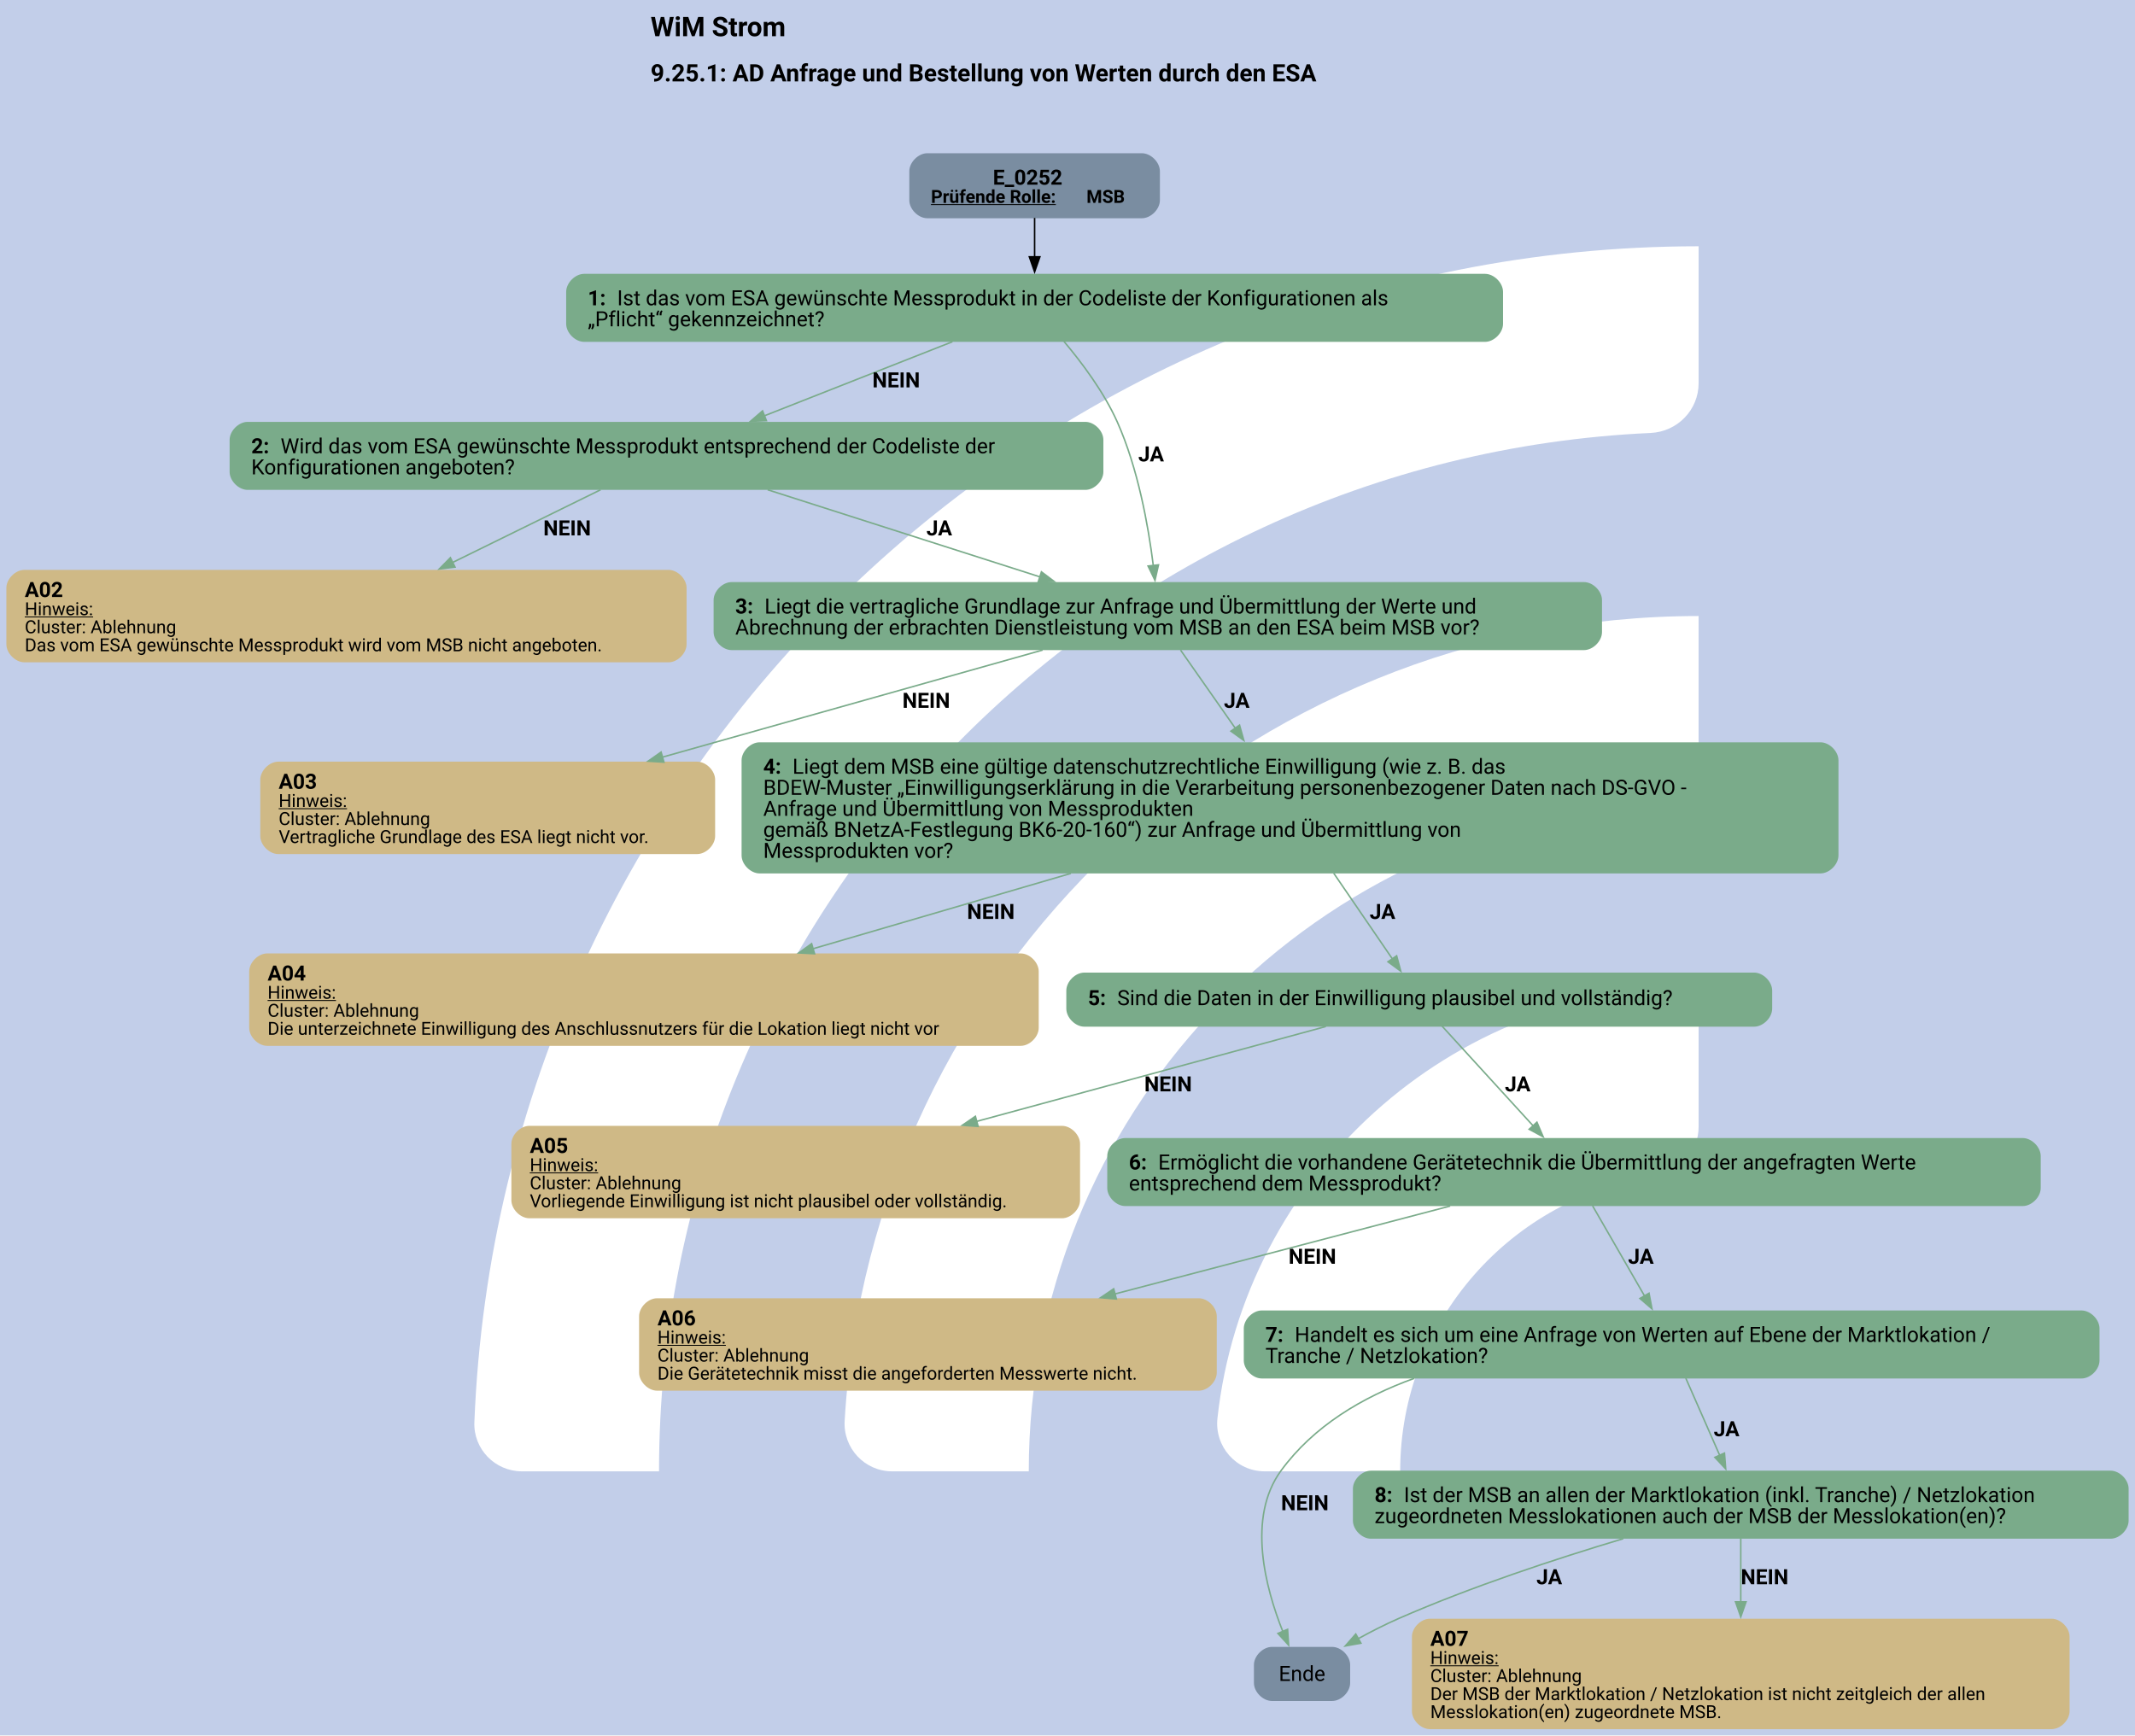
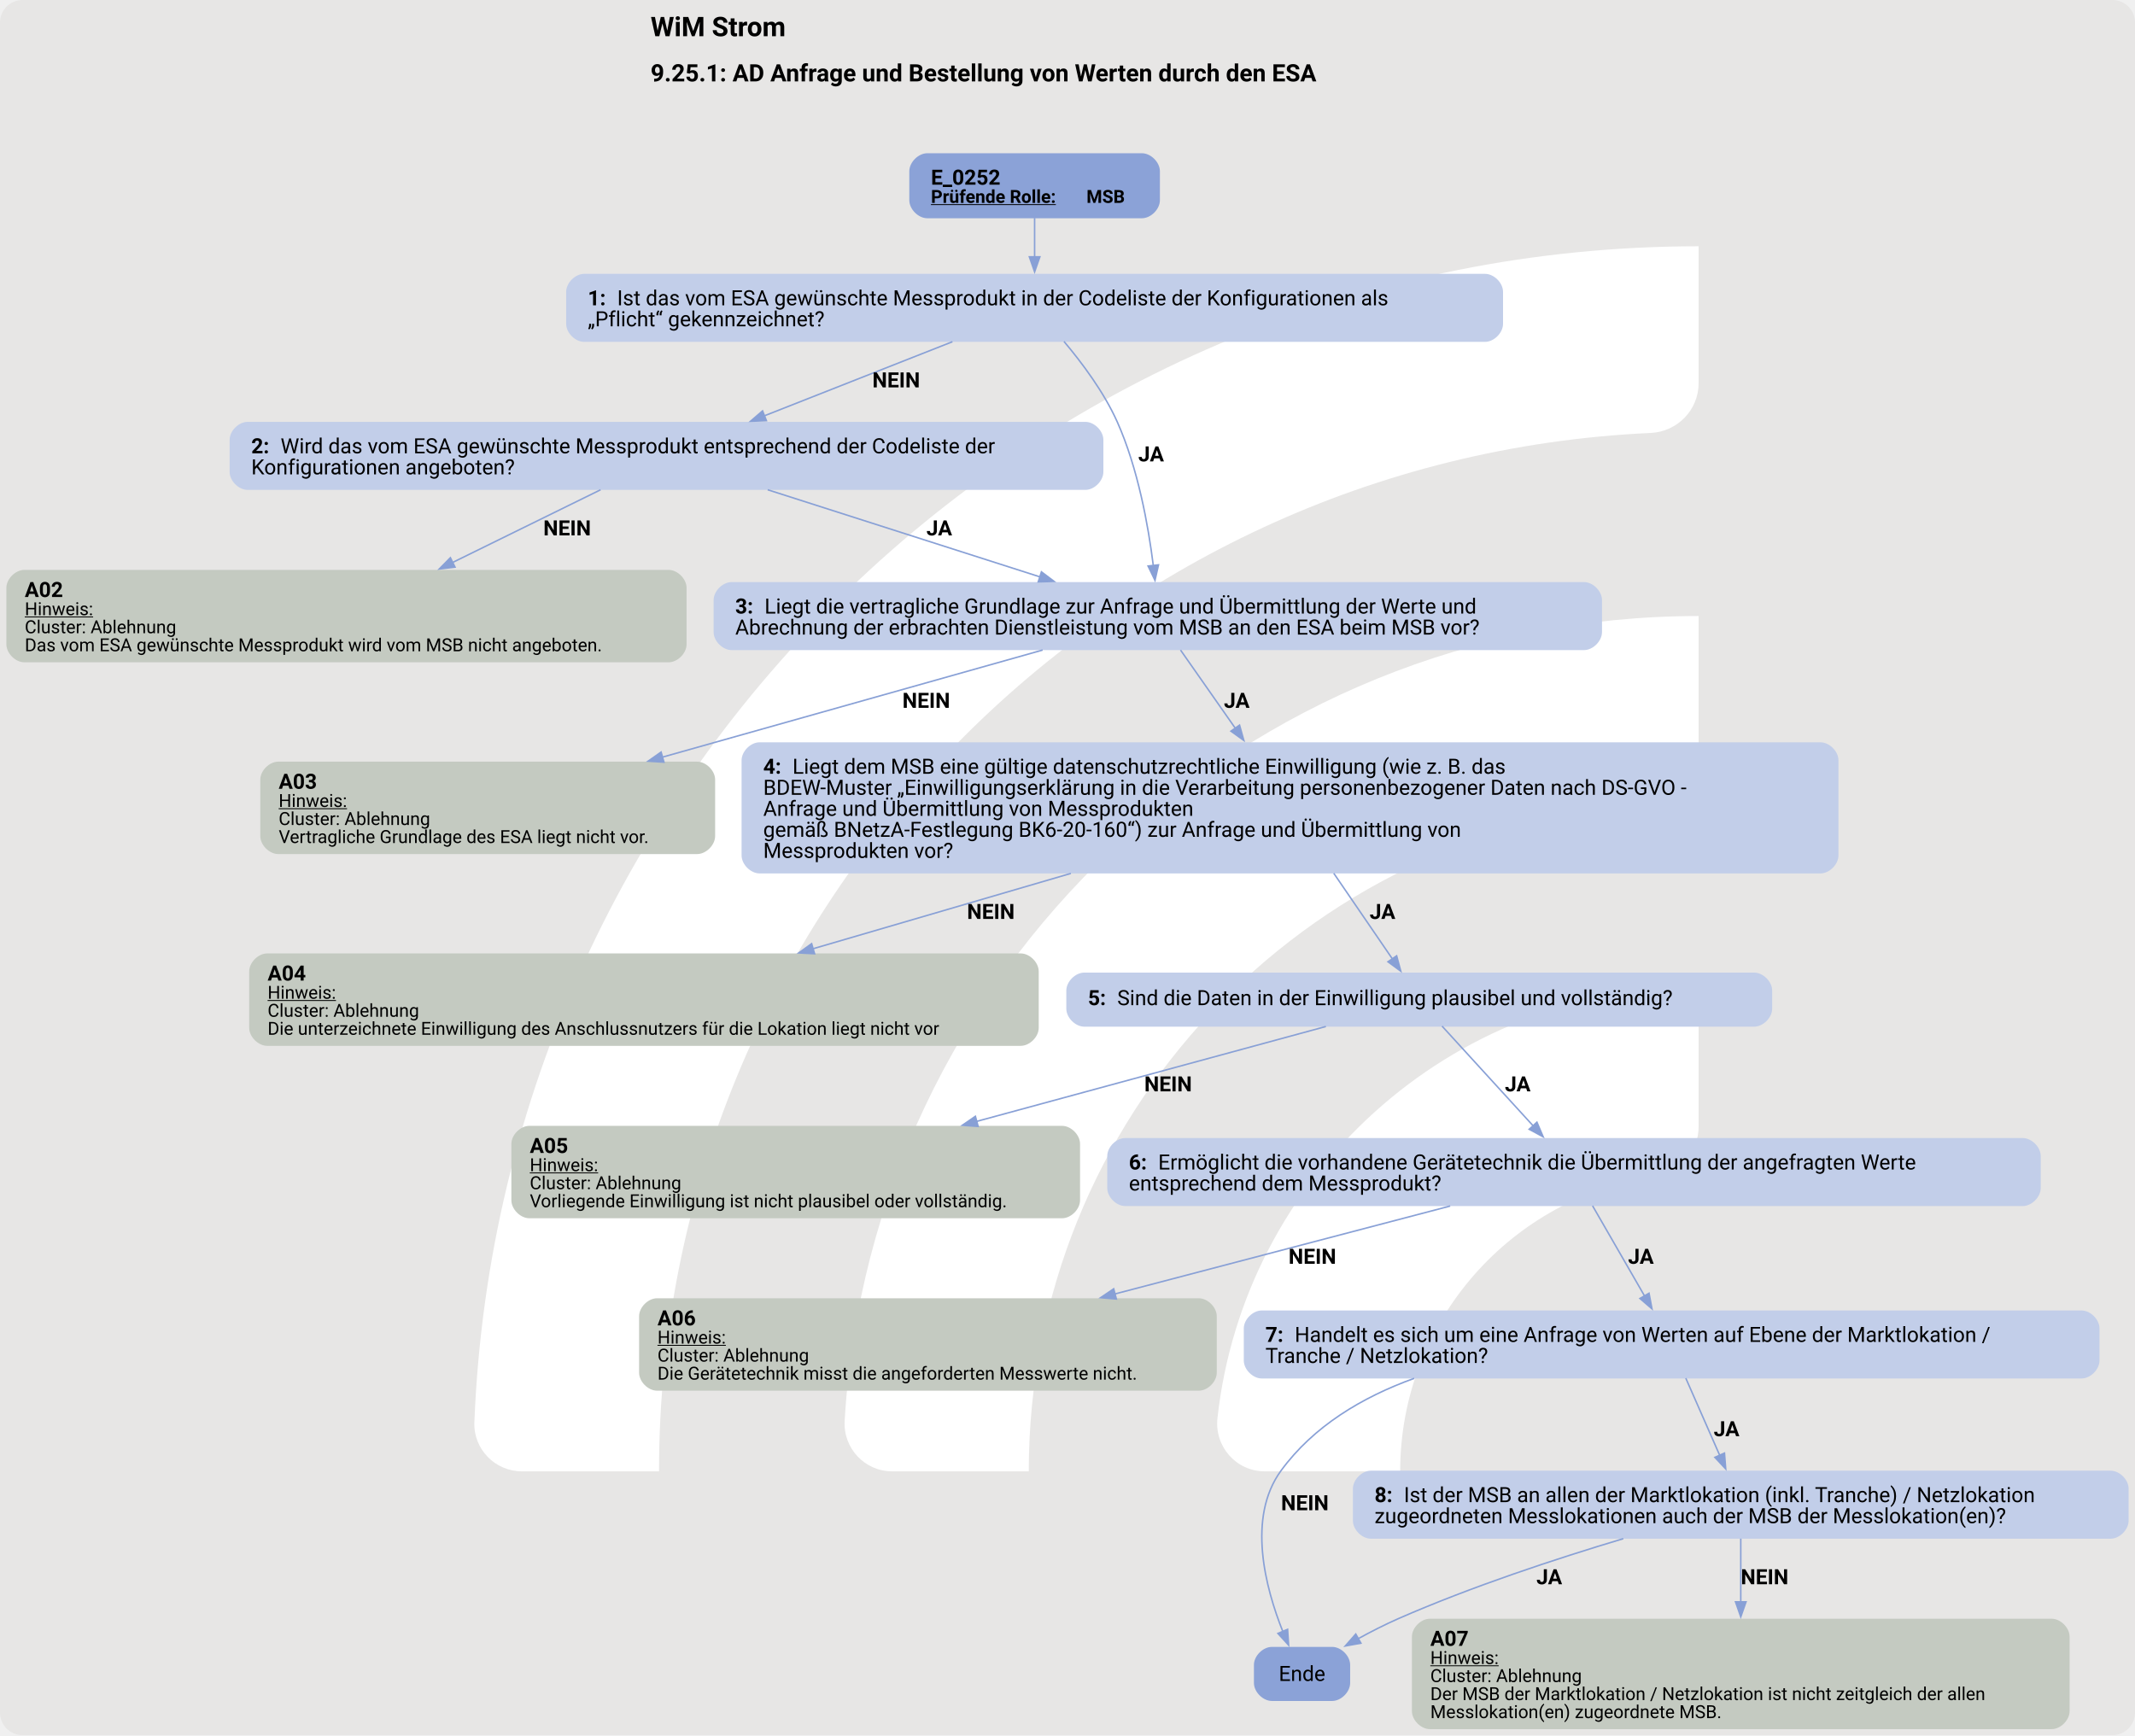
<svg xmlns="http://www.w3.org/2000/svg" version="1.1" width="1894.667px" viewBox="0 0 1894.667 1540.0" height="1540.0px">
  <g>
    <svg version="1.1" width="1894.667px" viewBox="0 0 1894.667 1540.0" height="1540.0px">
-       <polygon fill="#c2cee9" points="0,0 1894.667,0 1894.667,1540.0 0,1540.0" />
+       <rect fill="#e7e6e5" x="0" y="0" width="1894.667" height="1540.0" rx="20" ry="20" />
      <g>
        <g transform="translate(319.3204, 154) scale(1 1) translate(0, 0) scale(2.168403 2.168403) ">
          <defs>
            <style>.cls-1{fill:#fff;}</style>
          </defs>
          <path class="cls-1" d="M122.44,531.2h-56.1c-11,0-19.9-9.12-19.46-20.11C57.47,243.89,278.15,29.78,547.91,29.78v56.02c0,10.98-8.69,19.89-19.66,20.39-225.51,10.31-405.8,197-405.8,425Z" />
          <path class="cls-1" d="M273.78,531.2h-55.93c-11.23,0-20.09-9.48-19.43-20.69,10.74-183.44,163.39-329.39,349.48-329.39v56.26c0,10.71-8.27,19.62-18.96,20.35-142.35,9.77-255.17,128.69-255.17,273.46Z" />
          <path class="cls-1" d="M425.77,531.2h-55.45c-11.65,0-20.6-10.17-19.33-21.75,10.87-99.03,95.03-176.34,196.92-176.34v57.01c0,10.05-7.28,18.75-17.23,20.16-59.22,8.4-104.91,59.42-104.91,120.92Z" />
        </g>
        <svg width="1421pt" height="1155pt" viewBox="0.00 0.00 1420.52 1155.00">
          <g id="graph0" class="graph" transform="scale(1 1) rotate(0) translate(4 1151)">
            <text text-anchor="start" x="428.76" y="-1126.9" font-family="Roboto, sans-serif" font-weight="bold" font-size="18.00">WiM Strom</text>
            <text text-anchor="start" x="428.76" y="-1096.8" font-family="Roboto, sans-serif" font-weight="bold" font-size="16.00">9.25.1: AD Anfrage und Bestellung von Werten durch den ESA</text>
            <g id="node1" class="node">
-               <path fill="#7a8da1" stroke="black" stroke-width="0" d="M755.76,-1049C755.76,-1049 612.97,-1049 612.97,-1049 606.97,-1049 600.97,-1043 600.97,-1037 600.97,-1037 600.97,-1017.72 600.97,-1017.72 600.97,-1011.72 606.97,-1005.72 612.97,-1005.72 612.97,-1005.72 755.76,-1005.72 755.76,-1005.72 761.76,-1005.72 767.76,-1011.72 767.76,-1017.72 767.76,-1017.72 767.76,-1037 767.76,-1037 767.76,-1043 761.76,-1049 755.76,-1049" />
-               <text text-anchor="start" x="656.62" y="-1028.06" font-family="Roboto, sans-serif" font-weight="bold" font-size="14.00">E_0252</text>
+               <path fill="#8ba2d7" stroke="black" stroke-width="0" d="M755.76,-1049C755.76,-1049 612.97,-1049 612.97,-1049 606.97,-1049 600.97,-1043 600.97,-1037 600.97,-1037 600.97,-1017.72 600.97,-1017.72 600.97,-1011.72 606.97,-1005.72 612.97,-1005.72 612.97,-1005.72 755.76,-1005.72 755.76,-1005.72 761.76,-1005.72 767.76,-1011.72 767.76,-1017.72 767.76,-1017.72 767.76,-1037 767.76,-1037 767.76,-1043 761.76,-1049 755.76,-1049" />
+               <text text-anchor="start" x="615.37" y="-1028.06" font-family="Roboto, sans-serif" font-weight="bold" font-size="14.00">E_0252</text>
              <text text-anchor="start" x="615.37" y="-1015.96" font-family="Roboto, sans-serif" font-weight="bold" text-decoration="underline" font-size="12.00">Prüfende Rolle:</text>
              <text text-anchor="start" x="718.87" y="-1015.96" font-family="Roboto, sans-serif" font-weight="bold" font-size="12.00"> MSB</text>
            </g>
            <g id="node2" class="node">
-               <path fill="#7aab8a" stroke="black" stroke-width="0" d="M984.14,-968.72C984.14,-968.72 384.59,-968.72 384.59,-968.72 378.59,-968.72 372.59,-962.72 372.59,-956.72 372.59,-956.72 372.59,-935.44 372.59,-935.44 372.59,-929.44 378.59,-923.44 384.59,-923.44 384.59,-923.44 984.14,-923.44 984.14,-923.44 990.14,-923.44 996.14,-929.44 996.14,-935.44 996.14,-935.44 996.14,-956.72 996.14,-956.72 996.14,-962.72 990.14,-968.72 984.14,-968.72" />
+               <path fill="#c2cee9" stroke="black" stroke-width="0" d="M984.14,-968.72C984.14,-968.72 384.59,-968.72 384.59,-968.72 378.59,-968.72 372.59,-962.72 372.59,-956.72 372.59,-956.72 372.59,-935.44 372.59,-935.44 372.59,-929.44 378.59,-923.44 384.59,-923.44 384.59,-923.44 984.14,-923.44 984.14,-923.44 990.14,-923.44 996.14,-929.44 996.14,-935.44 996.14,-935.44 996.14,-956.72 996.14,-956.72 996.14,-962.72 990.14,-968.72 984.14,-968.72" />
              <text text-anchor="start" x="386.99" y="-947.78" font-family="Roboto, sans-serif" font-weight="bold" font-size="14.00">1: </text>
              <text text-anchor="start" x="406.49" y="-947.78" font-family="Roboto, sans-serif" font-size="14.00">Ist das vom ESA gewünschte Messprodukt in der Codeliste der Konfigurationen als</text>
              <text text-anchor="start" x="386.99" y="-933.78" font-family="Roboto, sans-serif" font-size="14.00">„Pflicht“ gekennzeichnet?</text>
            </g>
            <g id="edge1" class="edge">
-               <path fill="none" stroke="black" d="M684.37,-1005.94C684.37,-997.97 684.37,-988.62 684.37,-979.76" />
-               <polygon fill="black" stroke="black" points="687.87,-980.05 684.37,-970.05 680.87,-980.05 687.87,-980.05" />
+               <path fill="none" stroke="#88a0d6" d="M684.37,-1005.94C684.37,-997.97 684.37,-988.62 684.37,-979.76" />
+               <polygon fill="#88a0d6" stroke="#88a0d6" points="687.87,-980.05 684.37,-970.05 680.87,-980.05 687.87,-980.05" />
            </g>
            <g id="node3" class="node">
-               <path fill="#7aab8a" stroke="black" stroke-width="0" d="M718.14,-870.19C718.14,-870.19 160.59,-870.19 160.59,-870.19 154.59,-870.19 148.59,-864.19 148.59,-858.19 148.59,-858.19 148.59,-836.91 148.59,-836.91 148.59,-830.91 154.59,-824.91 160.59,-824.91 160.59,-824.91 718.14,-824.91 718.14,-824.91 724.14,-824.91 730.14,-830.91 730.14,-836.91 730.14,-836.91 730.14,-858.19 730.14,-858.19 730.14,-864.19 724.14,-870.19 718.14,-870.19" />
+               <path fill="#c2cee9" stroke="black" stroke-width="0" d="M718.14,-870.19C718.14,-870.19 160.59,-870.19 160.59,-870.19 154.59,-870.19 148.59,-864.19 148.59,-858.19 148.59,-858.19 148.59,-836.91 148.59,-836.91 148.59,-830.91 154.59,-824.91 160.59,-824.91 160.59,-824.91 718.14,-824.91 718.14,-824.91 724.14,-824.91 730.14,-830.91 730.14,-836.91 730.14,-836.91 730.14,-858.19 730.14,-858.19 730.14,-864.19 724.14,-870.19 718.14,-870.19" />
              <text text-anchor="start" x="162.99" y="-849.25" font-family="Roboto, sans-serif" font-weight="bold" font-size="14.00">2: </text>
              <text text-anchor="start" x="182.49" y="-849.25" font-family="Roboto, sans-serif" font-size="14.00">Wird das vom ESA gewünschte Messprodukt entsprechend der Codeliste der</text>
              <text text-anchor="start" x="162.99" y="-835.25" font-family="Roboto, sans-serif" font-size="14.00">Konfigurationen angeboten?</text>
            </g>
            <g id="edge2" class="edge">
-               <path fill="none" stroke="#7aab8a" d="M629.69,-923.54C592.53,-908.9 543.22,-889.47 504.1,-874.06" />
-               <polygon fill="#7aab8a" stroke="#7aab8a" points="505.87,-870.99 495.28,-870.58 503.3,-877.5 505.87,-870.99" />
+               <path fill="none" stroke="#88a0d6" d="M629.69,-923.54C592.53,-908.9 543.22,-889.47 504.1,-874.06" />
+               <polygon fill="#88a0d6" stroke="#88a0d6" points="505.87,-870.99 495.28,-870.58 503.3,-877.5 505.87,-870.99" />
              <text text-anchor="start" x="576.37" y="-893.14" font-family="Roboto, sans-serif" font-weight="bold" font-size="14.00">NEIN</text>
            </g>
            <g id="node5" class="node">
-               <path fill="#7aab8a" stroke="black" stroke-width="0" d="M1050.01,-763.54C1050.01,-763.54 482.72,-763.54 482.72,-763.54 476.72,-763.54 470.72,-757.54 470.72,-751.54 470.72,-751.54 470.72,-730.26 470.72,-730.26 470.72,-724.26 476.72,-718.26 482.72,-718.26 482.72,-718.26 1050.01,-718.26 1050.01,-718.26 1056.01,-718.26 1062.01,-724.26 1062.01,-730.26 1062.01,-730.26 1062.01,-751.54 1062.01,-751.54 1062.01,-757.54 1056.01,-763.54 1050.01,-763.54" />
+               <path fill="#c2cee9" stroke="black" stroke-width="0" d="M1050.01,-763.54C1050.01,-763.54 482.72,-763.54 482.72,-763.54 476.72,-763.54 470.72,-757.54 470.72,-751.54 470.72,-751.54 470.72,-730.26 470.72,-730.26 470.72,-724.26 476.72,-718.26 482.72,-718.26 482.72,-718.26 1050.01,-718.26 1050.01,-718.26 1056.01,-718.26 1062.01,-724.26 1062.01,-730.26 1062.01,-730.26 1062.01,-751.54 1062.01,-751.54 1062.01,-757.54 1056.01,-763.54 1050.01,-763.54" />
              <text text-anchor="start" x="485.12" y="-742.6" font-family="Roboto, sans-serif" font-weight="bold" font-size="14.00">3: </text>
              <text text-anchor="start" x="504.62" y="-742.6" font-family="Roboto, sans-serif" font-size="14.00">Liegt die vertragliche Grundlage zur Anfrage und Übermittlung der Werte und</text>
              <text text-anchor="start" x="485.12" y="-728.6" font-family="Roboto, sans-serif" font-size="14.00">Abrechnung der erbrachten Dienstleistung vom MSB an den ESA beim MSB vor?</text>
            </g>
            <g id="edge3" class="edge">
-               <path fill="none" stroke="#7aab8a" d="M703.92,-923.71C715.89,-909.52 730.54,-889.92 739.37,-870.19 753.14,-839.38 760.02,-801.22 763.36,-774.56" />
-               <polygon fill="#7aab8a" stroke="#7aab8a" points="766.83,-775.02 764.49,-764.69 759.88,-774.23 766.83,-775.02" />
+               <path fill="none" stroke="#88a0d6" d="M703.92,-923.71C715.89,-909.52 730.54,-889.92 739.37,-870.19 753.14,-839.38 760.02,-801.22 763.36,-774.56" />
+               <polygon fill="#88a0d6" stroke="#88a0d6" points="766.83,-775.02 764.49,-764.69 759.88,-774.23 766.83,-775.02" />
              <text text-anchor="start" x="753.37" y="-843.88" font-family="Roboto, sans-serif" font-weight="bold" font-size="14.00">JA</text>
            </g>
            <g id="node4" class="node">
-               <path fill="#cfb986" stroke="black" stroke-width="0" d="M440.73,-771.66C440.73,-771.66 12,-771.66 12,-771.66 6,-771.66 0,-765.66 0,-759.66 0,-759.66 0,-722.14 0,-722.14 0,-716.14 6,-710.14 12,-710.14 12,-710.14 440.73,-710.14 440.73,-710.14 446.73,-710.14 452.73,-716.14 452.73,-722.14 452.73,-722.14 452.73,-759.66 452.73,-759.66 452.73,-765.66 446.73,-771.66 440.73,-771.66" />
+               <path fill="#c4cac1" stroke="black" stroke-width="0" d="M440.73,-771.66C440.73,-771.66 12,-771.66 12,-771.66 6,-771.66 0,-765.66 0,-759.66 0,-759.66 0,-722.14 0,-722.14 0,-716.14 6,-710.14 12,-710.14 12,-710.14 440.73,-710.14 440.73,-710.14 446.73,-710.14 452.73,-716.14 452.73,-722.14 452.73,-722.14 452.73,-759.66 452.73,-759.66 452.73,-765.66 446.73,-771.66 440.73,-771.66" />
              <text text-anchor="start" x="12.24" y="-753.6" font-family="Roboto, sans-serif" font-weight="bold" font-size="14.00">A02</text>
              <text text-anchor="start" x="12.24" y="-741.5" font-family="Roboto, sans-serif" text-decoration="underline" font-size="12.00">Hinweis:</text>
              <text text-anchor="start" x="12.24" y="-729.5" font-family="Roboto, sans-serif" font-size="12.00">Cluster: Ablehnung</text>
              <text text-anchor="start" x="12.24" y="-717.5" font-family="Roboto, sans-serif" font-size="12.00">Das vom ESA gewünschte Messprodukt wird vom MSB nicht angeboten.</text>
            </g>
            <g id="edge4" class="edge">
-               <path fill="none" stroke="#7aab8a" d="M395.49,-824.99C367.02,-811 329.28,-792.46 296.68,-776.44" />
-               <polygon fill="#7aab8a" stroke="#7aab8a" points="298.62,-773.5 288.1,-772.23 295.53,-779.78 298.62,-773.5" />
+               <path fill="none" stroke="#88a0d6" d="M395.49,-824.99C367.02,-811 329.28,-792.46 296.68,-776.44" />
+               <polygon fill="#88a0d6" stroke="#88a0d6" points="298.62,-773.5 288.1,-772.23 295.53,-779.78 298.62,-773.5" />
              <text text-anchor="start" x="357.37" y="-794.61" font-family="Roboto, sans-serif" font-weight="bold" font-size="14.00">NEIN</text>
            </g>
            <g id="edge5" class="edge">
-               <path fill="none" stroke="#7aab8a" d="M506.72,-824.99C559.39,-808.14 632.71,-784.67 688.01,-766.98" />
-               <polygon fill="#7aab8a" stroke="#7aab8a" points="688.91,-770.36 697.37,-763.98 686.78,-763.69 688.91,-770.36" />
+               <path fill="none" stroke="#88a0d6" d="M506.72,-824.99C559.39,-808.14 632.71,-784.67 688.01,-766.98" />
+               <polygon fill="#88a0d6" stroke="#88a0d6" points="688.91,-770.36 697.37,-763.98 686.78,-763.69 688.91,-770.36" />
              <text text-anchor="start" x="612.37" y="-794.61" font-family="Roboto, sans-serif" font-weight="bold" font-size="14.00">JA</text>
            </g>
            <g id="node6" class="node">
-               <path fill="#cfb986" stroke="black" stroke-width="0" d="M459.73,-644.01C459.73,-644.01 181,-644.01 181,-644.01 175,-644.01 169,-638.01 169,-632.01 169,-632.01 169,-594.49 169,-594.49 169,-588.49 175,-582.49 181,-582.49 181,-582.49 459.73,-582.49 459.73,-582.49 465.73,-582.49 471.73,-588.49 471.73,-594.49 471.73,-594.49 471.73,-632.01 471.73,-632.01 471.73,-638.01 465.73,-644.01 459.73,-644.01" />
+               <path fill="#c4cac1" stroke="black" stroke-width="0" d="M459.73,-644.01C459.73,-644.01 181,-644.01 181,-644.01 175,-644.01 169,-638.01 169,-632.01 169,-632.01 169,-594.49 169,-594.49 169,-588.49 175,-582.49 181,-582.49 181,-582.49 459.73,-582.49 459.73,-582.49 465.73,-582.49 471.73,-588.49 471.73,-594.49 471.73,-594.49 471.73,-632.01 471.73,-632.01 471.73,-638.01 465.73,-644.01 459.73,-644.01" />
              <text text-anchor="start" x="181.24" y="-625.95" font-family="Roboto, sans-serif" font-weight="bold" font-size="14.00">A03</text>
              <text text-anchor="start" x="181.24" y="-613.85" font-family="Roboto, sans-serif" text-decoration="underline" font-size="12.00">Hinweis:</text>
              <text text-anchor="start" x="181.24" y="-601.85" font-family="Roboto, sans-serif" font-size="12.00">Cluster: Ablehnung</text>
              <text text-anchor="start" x="181.24" y="-589.85" font-family="Roboto, sans-serif" font-size="12.00">Vertragliche Grundlage des ESA liegt nicht vor.</text>
            </g>
            <g id="edge6" class="edge">
-               <path fill="none" stroke="#7aab8a" d="M689.69,-718.3C619.98,-698.66 516.09,-669.39 436.24,-646.9" />
-               <polygon fill="#7aab8a" stroke="#7aab8a" points="437.67,-643.66 427.09,-644.32 435.77,-650.4 437.67,-643.66" />
+               <path fill="none" stroke="#88a0d6" d="M689.69,-718.3C619.98,-698.66 516.09,-669.39 436.24,-646.9" />
+               <polygon fill="#88a0d6" stroke="#88a0d6" points="437.67,-643.66 427.09,-644.32 435.77,-650.4 437.67,-643.66" />
              <text text-anchor="start" x="596.37" y="-679.84" font-family="Roboto, sans-serif" font-weight="bold" font-size="14.00">NEIN</text>
            </g>
            <g id="node7" class="node">
-               <path fill="#7aab8a" stroke="black" stroke-width="0" d="M1207.39,-656.89C1207.39,-656.89 501.34,-656.89 501.34,-656.89 495.34,-656.89 489.34,-650.89 489.34,-644.89 489.34,-644.89 489.34,-581.61 489.34,-581.61 489.34,-575.61 495.34,-569.61 501.34,-569.61 501.34,-569.61 1207.39,-569.61 1207.39,-569.61 1213.39,-569.61 1219.39,-575.61 1219.39,-581.61 1219.39,-581.61 1219.39,-644.89 1219.39,-644.89 1219.39,-650.89 1213.39,-656.89 1207.39,-656.89" />
+               <path fill="#c2cee9" stroke="black" stroke-width="0" d="M1207.39,-656.89C1207.39,-656.89 501.34,-656.89 501.34,-656.89 495.34,-656.89 489.34,-650.89 489.34,-644.89 489.34,-644.89 489.34,-581.61 489.34,-581.61 489.34,-575.61 495.34,-569.61 501.34,-569.61 501.34,-569.61 1207.39,-569.61 1207.39,-569.61 1213.39,-569.61 1219.39,-575.61 1219.39,-581.61 1219.39,-581.61 1219.39,-644.89 1219.39,-644.89 1219.39,-650.89 1213.39,-656.89 1207.39,-656.89" />
              <text text-anchor="start" x="503.74" y="-635.95" font-family="Roboto, sans-serif" font-weight="bold" font-size="14.00">4: </text>
              <text text-anchor="start" x="523.24" y="-635.95" font-family="Roboto, sans-serif" font-size="14.00">Liegt dem MSB eine gültige datenschutzrechtliche Einwilligung (wie z. B. das</text>
              <text text-anchor="start" x="503.74" y="-621.95" font-family="Roboto, sans-serif" font-size="14.00">BDEW-Muster „Einwilligungserklärung in die Verarbeitung personenbezogener Daten nach DS-GVO -</text>
              <text text-anchor="start" x="503.74" y="-607.95" font-family="Roboto, sans-serif" font-size="14.00">Anfrage und Übermittlung von Messprodukten</text>
              <text text-anchor="start" x="503.74" y="-593.95" font-family="Roboto, sans-serif" font-size="14.00">gemäß BNetzA-Festlegung BK6-20-160“) zur Anfrage und Übermittlung von</text>
              <text text-anchor="start" x="503.74" y="-579.95" font-family="Roboto, sans-serif" font-size="14.00">Messprodukten vor?</text>
            </g>
            <g id="edge7" class="edge">
-               <path fill="none" stroke="#7aab8a" d="M781.49,-718.3C791.54,-703.96 805.17,-684.49 817.93,-666.27" />
-               <polygon fill="#7aab8a" stroke="#7aab8a" points="820.77,-668.33 823.63,-658.13 815.03,-664.31 820.77,-668.33" />
+               <path fill="none" stroke="#88a0d6" d="M781.49,-718.3C791.54,-703.96 805.17,-684.49 817.93,-666.27" />
+               <polygon fill="#88a0d6" stroke="#88a0d6" points="820.77,-668.33 823.63,-658.13 815.03,-664.31 820.77,-668.33" />
              <text text-anchor="start" x="810.37" y="-679.84" font-family="Roboto, sans-serif" font-weight="bold" font-size="14.00">JA</text>
            </g>
            <g id="node8" class="node">
-               <path fill="#cfb986" stroke="black" stroke-width="0" d="M675.11,-516.36C675.11,-516.36 173.62,-516.36 173.62,-516.36 167.62,-516.36 161.62,-510.36 161.62,-504.36 161.62,-504.36 161.62,-466.84 161.62,-466.84 161.62,-460.84 167.62,-454.84 173.62,-454.84 173.62,-454.84 675.11,-454.84 675.11,-454.84 681.11,-454.84 687.11,-460.84 687.11,-466.84 687.11,-466.84 687.11,-504.36 687.11,-504.36 687.11,-510.36 681.11,-516.36 675.11,-516.36" />
+               <path fill="#c4cac1" stroke="black" stroke-width="0" d="M675.11,-516.36C675.11,-516.36 173.62,-516.36 173.62,-516.36 167.62,-516.36 161.62,-510.36 161.62,-504.36 161.62,-504.36 161.62,-466.84 161.62,-466.84 161.62,-460.84 167.62,-454.84 173.62,-454.84 173.62,-454.84 675.11,-454.84 675.11,-454.84 681.11,-454.84 687.11,-460.84 687.11,-466.84 687.11,-466.84 687.11,-504.36 687.11,-504.36 687.11,-510.36 681.11,-516.36 675.11,-516.36" />
              <text text-anchor="start" x="173.87" y="-498.3" font-family="Roboto, sans-serif" font-weight="bold" font-size="14.00">A04</text>
              <text text-anchor="start" x="173.87" y="-486.2" font-family="Roboto, sans-serif" text-decoration="underline" font-size="12.00">Hinweis:</text>
              <text text-anchor="start" x="173.87" y="-474.2" font-family="Roboto, sans-serif" font-size="12.00">Cluster: Ablehnung</text>
              <text text-anchor="start" x="173.87" y="-462.2" font-family="Roboto, sans-serif" font-size="12.00">Die unterzeichnete Einwilligung des Anschlussnutzers für die Lokation liegt nicht vor</text>
            </g>
            <g id="edge8" class="edge">
-               <path fill="none" stroke="#7aab8a" d="M708.49,-569.62C652.44,-553.24 589.37,-534.82 536.92,-519.49" />
-               <polygon fill="#7aab8a" stroke="#7aab8a" points="537.93,-516.14 527.35,-516.69 535.97,-522.86 537.93,-516.14" />
+               <path fill="none" stroke="#88a0d6" d="M708.49,-569.62C652.44,-553.24 589.37,-534.82 536.92,-519.49" />
+               <polygon fill="#88a0d6" stroke="#88a0d6" points="537.93,-516.14 527.35,-516.69 535.97,-522.86 537.93,-516.14" />
              <text text-anchor="start" x="639.37" y="-539.31" font-family="Roboto, sans-serif" font-weight="bold" font-size="14.00">NEIN</text>
            </g>
            <g id="node9" class="node">
-               <path fill="#7aab8a" stroke="black" stroke-width="0" d="M1163.27,-503.6C1163.27,-503.6 717.47,-503.6 717.47,-503.6 711.47,-503.6 705.47,-497.6 705.47,-491.6 705.47,-491.6 705.47,-479.6 705.47,-479.6 705.47,-473.6 711.47,-467.6 717.47,-467.6 717.47,-467.6 1163.27,-467.6 1163.27,-467.6 1169.27,-467.6 1175.27,-473.6 1175.27,-479.6 1175.27,-479.6 1175.27,-491.6 1175.27,-491.6 1175.27,-497.6 1169.27,-503.6 1163.27,-503.6" />
+               <path fill="#c2cee9" stroke="black" stroke-width="0" d="M1163.27,-503.6C1163.27,-503.6 717.47,-503.6 717.47,-503.6 711.47,-503.6 705.47,-497.6 705.47,-491.6 705.47,-491.6 705.47,-479.6 705.47,-479.6 705.47,-473.6 711.47,-467.6 717.47,-467.6 717.47,-467.6 1163.27,-467.6 1163.27,-467.6 1169.27,-467.6 1175.27,-473.6 1175.27,-479.6 1175.27,-479.6 1175.27,-491.6 1175.27,-491.6 1175.27,-497.6 1169.27,-503.6 1163.27,-503.6" />
              <text text-anchor="start" x="719.87" y="-481.92" font-family="Roboto, sans-serif" font-weight="bold" font-size="14.00">5: </text>
              <text text-anchor="start" x="739.37" y="-481.92" font-family="Roboto, sans-serif" font-size="14.00">Sind die Daten in der Einwilligung plausibel und vollständig?</text>
            </g>
            <g id="edge9" class="edge">
-               <path fill="none" stroke="#7aab8a" d="M883.48,-569.71C896.52,-550.67 911.46,-528.84 922.76,-512.33" />
-               <polygon fill="#7aab8a" stroke="#7aab8a" points="925.33,-514.76 928.09,-504.53 919.55,-510.81 925.33,-514.76" />
+               <path fill="none" stroke="#88a0d6" d="M883.48,-569.71C896.52,-550.67 911.46,-528.84 922.76,-512.33" />
+               <polygon fill="#88a0d6" stroke="#88a0d6" points="925.33,-514.76 928.09,-504.53 919.55,-510.81 925.33,-514.76" />
              <text text-anchor="start" x="907.37" y="-539.31" font-family="Roboto, sans-serif" font-weight="bold" font-size="14.00">JA</text>
            </g>
            <g id="node10" class="node">
-               <path fill="#cfb986" stroke="black" stroke-width="0" d="M702.61,-401.59C702.61,-401.59 348.12,-401.59 348.12,-401.59 342.12,-401.59 336.12,-395.59 336.12,-389.59 336.12,-389.59 336.12,-352.07 336.12,-352.07 336.12,-346.07 342.12,-340.07 348.12,-340.07 348.12,-340.07 702.61,-340.07 702.61,-340.07 708.61,-340.07 714.61,-346.07 714.61,-352.07 714.61,-352.07 714.61,-389.59 714.61,-389.59 714.61,-395.59 708.61,-401.59 702.61,-401.59" />
+               <path fill="#c4cac1" stroke="black" stroke-width="0" d="M702.61,-401.59C702.61,-401.59 348.12,-401.59 348.12,-401.59 342.12,-401.59 336.12,-395.59 336.12,-389.59 336.12,-389.59 336.12,-352.07 336.12,-352.07 336.12,-346.07 342.12,-340.07 348.12,-340.07 348.12,-340.07 702.61,-340.07 702.61,-340.07 708.61,-340.07 714.61,-346.07 714.61,-352.07 714.61,-352.07 714.61,-389.59 714.61,-389.59 714.61,-395.59 708.61,-401.59 702.61,-401.59" />
              <text text-anchor="start" x="348.37" y="-383.53" font-family="Roboto, sans-serif" font-weight="bold" font-size="14.00">A05</text>
              <text text-anchor="start" x="348.37" y="-371.43" font-family="Roboto, sans-serif" text-decoration="underline" font-size="12.00">Hinweis:</text>
              <text text-anchor="start" x="348.37" y="-359.43" font-family="Roboto, sans-serif" font-size="12.00">Cluster: Ablehnung</text>
              <text text-anchor="start" x="348.37" y="-347.43" font-family="Roboto, sans-serif" font-size="12.00">Vorliegende Einwilligung ist nicht plausibel oder vollständig.</text>
            </g>
            <g id="edge10" class="edge">
-               <path fill="none" stroke="#7aab8a" d="M878.24,-467.72C817.03,-451.09 721.91,-425.24 645.84,-404.57" />
-               <polygon fill="#7aab8a" stroke="#7aab8a" points="646.79,-401.2 636.23,-401.95 644.96,-407.95 646.79,-401.2" />
+               <path fill="none" stroke="#88a0d6" d="M878.24,-467.72C817.03,-451.09 721.91,-425.24 645.84,-404.57" />
+               <polygon fill="#88a0d6" stroke="#88a0d6" points="646.79,-401.2 636.23,-401.95 644.96,-407.95 646.79,-401.2" />
              <text text-anchor="start" x="757.37" y="-424.54" font-family="Roboto, sans-serif" font-weight="bold" font-size="14.00">NEIN</text>
            </g>
            <g id="node11" class="node">
-               <path fill="#7aab8a" stroke="black" stroke-width="0" d="M1342.01,-393.47C1342.01,-393.47 744.72,-393.47 744.72,-393.47 738.72,-393.47 732.72,-387.47 732.72,-381.47 732.72,-381.47 732.72,-360.19 732.72,-360.19 732.72,-354.19 738.72,-348.19 744.72,-348.19 744.72,-348.19 1342.01,-348.19 1342.01,-348.19 1348.01,-348.19 1354.01,-354.19 1354.01,-360.19 1354.01,-360.19 1354.01,-381.47 1354.01,-381.47 1354.01,-387.47 1348.01,-393.47 1342.01,-393.47" />
+               <path fill="#c2cee9" stroke="black" stroke-width="0" d="M1342.01,-393.47C1342.01,-393.47 744.72,-393.47 744.72,-393.47 738.72,-393.47 732.72,-387.47 732.72,-381.47 732.72,-381.47 732.72,-360.19 732.72,-360.19 732.72,-354.19 738.72,-348.19 744.72,-348.19 744.72,-348.19 1342.01,-348.19 1342.01,-348.19 1348.01,-348.19 1354.01,-354.19 1354.01,-360.19 1354.01,-360.19 1354.01,-381.47 1354.01,-381.47 1354.01,-387.47 1348.01,-393.47 1342.01,-393.47" />
              <text text-anchor="start" x="747.12" y="-372.53" font-family="Roboto, sans-serif" font-weight="bold" font-size="14.00">6: </text>
              <text text-anchor="start" x="766.62" y="-372.53" font-family="Roboto, sans-serif" font-size="14.00">Ermöglicht die vorhandene Gerätetechnik die Übermittlung der angefragten Werte</text>
              <text text-anchor="start" x="747.12" y="-358.53" font-family="Roboto, sans-serif" font-size="14.00">entsprechend dem Messprodukt?</text>
            </g>
            <g id="edge11" class="edge">
-               <path fill="none" stroke="#7aab8a" d="M955.56,-467.96C971.5,-450.51 996.87,-422.74 1016.25,-401.52" />
-               <polygon fill="#7aab8a" stroke="#7aab8a" points="1018.7,-404.03 1022.86,-394.28 1013.53,-399.31 1018.7,-404.03" />
+               <path fill="none" stroke="#88a0d6" d="M955.56,-467.96C971.5,-450.51 996.87,-422.74 1016.25,-401.52" />
+               <polygon fill="#88a0d6" stroke="#88a0d6" points="1018.7,-404.03 1022.86,-394.28 1013.53,-399.31 1018.7,-404.03" />
              <text text-anchor="start" x="997.37" y="-424.54" font-family="Roboto, sans-serif" font-weight="bold" font-size="14.00">JA</text>
            </g>
            <g id="node12" class="node">
-               <path fill="#cfb986" stroke="black" stroke-width="0" d="M793.61,-286.82C793.61,-286.82 433.12,-286.82 433.12,-286.82 427.12,-286.82 421.12,-280.82 421.12,-274.82 421.12,-274.82 421.12,-237.3 421.12,-237.3 421.12,-231.3 427.12,-225.3 433.12,-225.3 433.12,-225.3 793.61,-225.3 793.61,-225.3 799.61,-225.3 805.61,-231.3 805.61,-237.3 805.61,-237.3 805.61,-274.82 805.61,-274.82 805.61,-280.82 799.61,-286.82 793.61,-286.82" />
+               <path fill="#c4cac1" stroke="black" stroke-width="0" d="M793.61,-286.82C793.61,-286.82 433.12,-286.82 433.12,-286.82 427.12,-286.82 421.12,-280.82 421.12,-274.82 421.12,-274.82 421.12,-237.3 421.12,-237.3 421.12,-231.3 427.12,-225.3 433.12,-225.3 433.12,-225.3 793.61,-225.3 793.61,-225.3 799.61,-225.3 805.61,-231.3 805.61,-237.3 805.61,-237.3 805.61,-274.82 805.61,-274.82 805.61,-280.82 799.61,-286.82 793.61,-286.82" />
              <text text-anchor="start" x="433.37" y="-268.76" font-family="Roboto, sans-serif" font-weight="bold" font-size="14.00">A06</text>
              <text text-anchor="start" x="433.37" y="-256.66" font-family="Roboto, sans-serif" text-decoration="underline" font-size="12.00">Hinweis:</text>
              <text text-anchor="start" x="433.37" y="-244.66" font-family="Roboto, sans-serif" font-size="12.00">Cluster: Ablehnung</text>
              <text text-anchor="start" x="433.37" y="-232.66" font-family="Roboto, sans-serif" font-size="12.00">Die Gerätetechnik misst die angeforderten Messwerte nicht.</text>
            </g>
            <g id="edge12" class="edge">
-               <path fill="none" stroke="#7aab8a" d="M960.97,-348.22C897.76,-331.64 809.46,-308.49 737.68,-289.66" />
-               <polygon fill="#7aab8a" stroke="#7aab8a" points="738.79,-286.33 728.23,-287.18 737.01,-293.11 738.79,-286.33" />
+               <path fill="none" stroke="#88a0d6" d="M960.97,-348.22C897.76,-331.64 809.46,-308.49 737.68,-289.66" />
+               <polygon fill="#88a0d6" stroke="#88a0d6" points="738.79,-286.33 728.23,-287.18 737.01,-293.11 738.79,-286.33" />
              <text text-anchor="start" x="853.37" y="-309.77" font-family="Roboto, sans-serif" font-weight="bold" font-size="14.00">NEIN</text>
            </g>
            <g id="node13" class="node">
-               <path fill="#7aab8a" stroke="black" stroke-width="0" d="M1381.14,-278.7C1381.14,-278.7 835.59,-278.7 835.59,-278.7 829.59,-278.7 823.59,-272.7 823.59,-266.7 823.59,-266.7 823.59,-245.42 823.59,-245.42 823.59,-239.42 829.59,-233.42 835.59,-233.42 835.59,-233.42 1381.14,-233.42 1381.14,-233.42 1387.14,-233.42 1393.14,-239.42 1393.14,-245.42 1393.14,-245.42 1393.14,-266.7 1393.14,-266.7 1393.14,-272.7 1387.14,-278.7 1381.14,-278.7" />
+               <path fill="#c2cee9" stroke="black" stroke-width="0" d="M1381.14,-278.7C1381.14,-278.7 835.59,-278.7 835.59,-278.7 829.59,-278.7 823.59,-272.7 823.59,-266.7 823.59,-266.7 823.59,-245.42 823.59,-245.42 823.59,-239.42 829.59,-233.42 835.59,-233.42 835.59,-233.42 1381.14,-233.42 1381.14,-233.42 1387.14,-233.42 1393.14,-239.42 1393.14,-245.42 1393.14,-245.42 1393.14,-266.7 1393.14,-266.7 1393.14,-272.7 1387.14,-278.7 1381.14,-278.7" />
              <text text-anchor="start" x="837.99" y="-257.76" font-family="Roboto, sans-serif" font-weight="bold" font-size="14.00">7: </text>
              <text text-anchor="start" x="857.49" y="-257.76" font-family="Roboto, sans-serif" font-size="14.00">Handelt es sich um eine Anfrage von Werten auf Ebene der Marktlokation /</text>
              <text text-anchor="start" x="837.99" y="-243.76" font-family="Roboto, sans-serif" font-size="14.00">Tranche / Netzlokation?</text>
            </g>
            <g id="edge13" class="edge">
-               <path fill="none" stroke="#7aab8a" d="M1055.74,-348.35C1065.55,-331.34 1079.38,-307.35 1090.4,-288.23" />
-               <polygon fill="#7aab8a" stroke="#7aab8a" points="1093.31,-290.18 1095.28,-279.77 1087.25,-286.68 1093.31,-290.18" />
+               <path fill="none" stroke="#88a0d6" d="M1055.74,-348.35C1065.55,-331.34 1079.38,-307.35 1090.4,-288.23" />
+               <polygon fill="#88a0d6" stroke="#88a0d6" points="1093.31,-290.18 1095.28,-279.77 1087.25,-286.68 1093.31,-290.18" />
              <text text-anchor="start" x="1079.37" y="-309.77" font-family="Roboto, sans-serif" font-weight="bold" font-size="14.00">JA</text>
            </g>
            <g id="node14" class="node">
-               <path fill="#7a8da1" stroke="black" stroke-width="0" d="M882.39,-54.76C882.39,-54.76 842.34,-54.76 842.34,-54.76 836.34,-54.76 830.34,-48.76 830.34,-42.76 830.34,-42.76 830.34,-30.76 830.34,-30.76 830.34,-24.76 836.34,-18.76 842.34,-18.76 842.34,-18.76 882.39,-18.76 882.39,-18.76 888.39,-18.76 894.39,-24.76 894.39,-30.76 894.39,-30.76 894.39,-42.76 894.39,-42.76 894.39,-48.76 888.39,-54.76 882.39,-54.76" />
+               <path fill="#8ba2d7" stroke="black" stroke-width="0" d="M882.39,-54.76C882.39,-54.76 842.34,-54.76 842.34,-54.76 836.34,-54.76 830.34,-48.76 830.34,-42.76 830.34,-42.76 830.34,-30.76 830.34,-30.76 830.34,-24.76 836.34,-18.76 842.34,-18.76 842.34,-18.76 882.39,-18.76 882.39,-18.76 888.39,-18.76 894.39,-24.76 894.39,-30.76 894.39,-30.76 894.39,-42.76 894.39,-42.76 894.39,-48.76 888.39,-54.76 882.39,-54.76" />
              <text text-anchor="middle" x="862.37" y="-32.09" font-family="Roboto, sans-serif" font-size="14.00">Ende</text>
            </g>
            <g id="edge15" class="edge">
-               <path fill="none" stroke="#7aab8a" d="M937.02,-233.52C902.4,-221.01 870.03,-201.7 848.37,-172.05 825.56,-140.83 837.95,-94.1 849.65,-64.8" />
-               <polygon fill="#7aab8a" stroke="#7aab8a" points="852.75,-66.46 853.44,-55.89 846.31,-63.72 852.75,-66.46" />
+               <path fill="none" stroke="#88a0d6" d="M937.02,-233.52C902.4,-221.01 870.03,-201.7 848.37,-172.05 825.56,-140.83 837.95,-94.1 849.65,-64.8" />
+               <polygon fill="#88a0d6" stroke="#88a0d6" points="852.75,-66.46 853.44,-55.89 846.31,-63.72 852.75,-66.46" />
              <text text-anchor="start" x="848.37" y="-145.73" font-family="Roboto, sans-serif" font-weight="bold" font-size="14.00">NEIN</text>
            </g>
            <g id="node15" class="node">
-               <path fill="#7aab8a" stroke="black" stroke-width="0" d="M1400.51,-172.05C1400.51,-172.05 908.22,-172.05 908.22,-172.05 902.22,-172.05 896.22,-166.05 896.22,-160.05 896.22,-160.05 896.22,-138.77 896.22,-138.77 896.22,-132.77 902.22,-126.77 908.22,-126.77 908.22,-126.77 1400.51,-126.77 1400.51,-126.77 1406.51,-126.77 1412.51,-132.77 1412.51,-138.77 1412.51,-138.77 1412.51,-160.05 1412.51,-160.05 1412.51,-166.05 1406.51,-172.05 1400.51,-172.05" />
+               <path fill="#c2cee9" stroke="black" stroke-width="0" d="M1400.51,-172.05C1400.51,-172.05 908.22,-172.05 908.22,-172.05 902.22,-172.05 896.22,-166.05 896.22,-160.05 896.22,-160.05 896.22,-138.77 896.22,-138.77 896.22,-132.77 902.22,-126.77 908.22,-126.77 908.22,-126.77 1400.51,-126.77 1400.51,-126.77 1406.51,-126.77 1412.51,-132.77 1412.51,-138.77 1412.51,-138.77 1412.51,-160.05 1412.51,-160.05 1412.51,-166.05 1406.51,-172.05 1400.51,-172.05" />
              <text text-anchor="start" x="910.62" y="-151.11" font-family="Roboto, sans-serif" font-weight="bold" font-size="14.00">8: </text>
              <text text-anchor="start" x="930.12" y="-151.11" font-family="Roboto, sans-serif" font-size="14.00">Ist der MSB an allen der Marktlokation (inkl. Tranche) / Netzlokation</text>
              <text text-anchor="start" x="910.62" y="-137.11" font-family="Roboto, sans-serif" font-size="14.00">zugeordneten Messlokationen auch der MSB der Messlokation(en)?</text>
            </g>
            <g id="edge14" class="edge">
-               <path fill="none" stroke="#7aab8a" d="M1117.78,-233.63C1124.3,-218.82 1133.07,-198.85 1140.39,-182.19" />
-               <polygon fill="#7aab8a" stroke="#7aab8a" points="1143.53,-183.76 1144.35,-173.2 1137.12,-180.94 1143.53,-183.76" />
+               <path fill="none" stroke="#88a0d6" d="M1117.78,-233.63C1124.3,-218.82 1133.07,-198.85 1140.39,-182.19" />
+               <polygon fill="#88a0d6" stroke="#88a0d6" points="1143.53,-183.76 1144.35,-173.2 1137.12,-180.94 1143.53,-183.76" />
              <text text-anchor="start" x="1136.37" y="-195" font-family="Roboto, sans-serif" font-weight="bold" font-size="14.00">JA</text>
            </g>
            <g id="edge17" class="edge">
-               <path fill="none" stroke="#7aab8a" d="M1076.2,-126.8C1031.53,-113.45 974.92,-94.82 926.37,-73.52 917.48,-69.62 908.22,-64.88 899.59,-60.14" />
-               <polygon fill="#7aab8a" stroke="#7aab8a" points="901.56,-57.23 891.13,-55.36 898.12,-63.33 901.56,-57.23" />
+               <path fill="none" stroke="#88a0d6" d="M1076.2,-126.8C1031.53,-113.45 974.92,-94.82 926.37,-73.52 917.48,-69.62 908.22,-64.88 899.59,-60.14" />
+               <polygon fill="#88a0d6" stroke="#88a0d6" points="901.56,-57.23 891.13,-55.36 898.12,-63.33 901.56,-57.23" />
              <text text-anchor="start" x="1018.37" y="-96.47" font-family="Roboto, sans-serif" font-weight="bold" font-size="14.00">JA</text>
            </g>
            <g id="node16" class="node">
-               <path fill="#cfb986" stroke="black" stroke-width="0" d="M1361.23,-73.52C1361.23,-73.52 947.5,-73.52 947.5,-73.52 941.5,-73.52 935.5,-67.52 935.5,-61.52 935.5,-61.52 935.5,-12 935.5,-12 935.5,-6 941.5,0 947.5,0 947.5,0 1361.23,0 1361.23,0 1367.23,0 1373.23,-6 1373.23,-12 1373.23,-12 1373.23,-61.52 1373.23,-61.52 1373.23,-67.52 1367.23,-73.52 1361.23,-73.52" />
+               <path fill="#c4cac1" stroke="black" stroke-width="0" d="M1361.23,-73.52C1361.23,-73.52 947.5,-73.52 947.5,-73.52 941.5,-73.52 935.5,-67.52 935.5,-61.52 935.5,-61.52 935.5,-12 935.5,-12 935.5,-6 941.5,0 947.5,0 947.5,0 1361.23,0 1361.23,0 1367.23,0 1373.23,-6 1373.23,-12 1373.23,-12 1373.23,-61.52 1373.23,-61.52 1373.23,-67.52 1367.23,-73.52 1361.23,-73.52" />
              <text text-anchor="start" x="947.74" y="-55.46" font-family="Roboto, sans-serif" font-weight="bold" font-size="14.00">A07</text>
              <text text-anchor="start" x="947.74" y="-43.36" font-family="Roboto, sans-serif" text-decoration="underline" font-size="12.00">Hinweis:</text>
              <text text-anchor="start" x="947.74" y="-31.36" font-family="Roboto, sans-serif" font-size="12.00">Cluster: Ablehnung</text>
              <text text-anchor="start" x="947.74" y="-19.36" font-family="Roboto, sans-serif" font-size="12.00">Der MSB der Marktlokation / Netzlokation ist nicht zeitgleich der allen</text>
              <text text-anchor="start" x="947.74" y="-7.36" font-family="Roboto, sans-serif" font-size="12.00">Messlokation(en) zugeordnete MSB.</text>
            </g>
            <g id="edge16" class="edge">
-               <path fill="none" stroke="#7aab8a" d="M1154.37,-126.81C1154.37,-114.8 1154.37,-99.36 1154.37,-84.73" />
-               <polygon fill="#7aab8a" stroke="#7aab8a" points="1157.87,-84.75 1154.37,-74.75 1150.87,-84.75 1157.87,-84.75" />
+               <path fill="none" stroke="#88a0d6" d="M1154.37,-126.81C1154.37,-114.8 1154.37,-99.36 1154.37,-84.73" />
+               <polygon fill="#88a0d6" stroke="#88a0d6" points="1157.87,-84.75 1154.37,-74.75 1150.87,-84.75 1157.87,-84.75" />
              <text text-anchor="start" x="1154.37" y="-96.47" font-family="Roboto, sans-serif" font-weight="bold" font-size="14.00">NEIN</text>
            </g>
          </g>
        </svg>
      </g>
    </svg>
  </g>
</svg>
